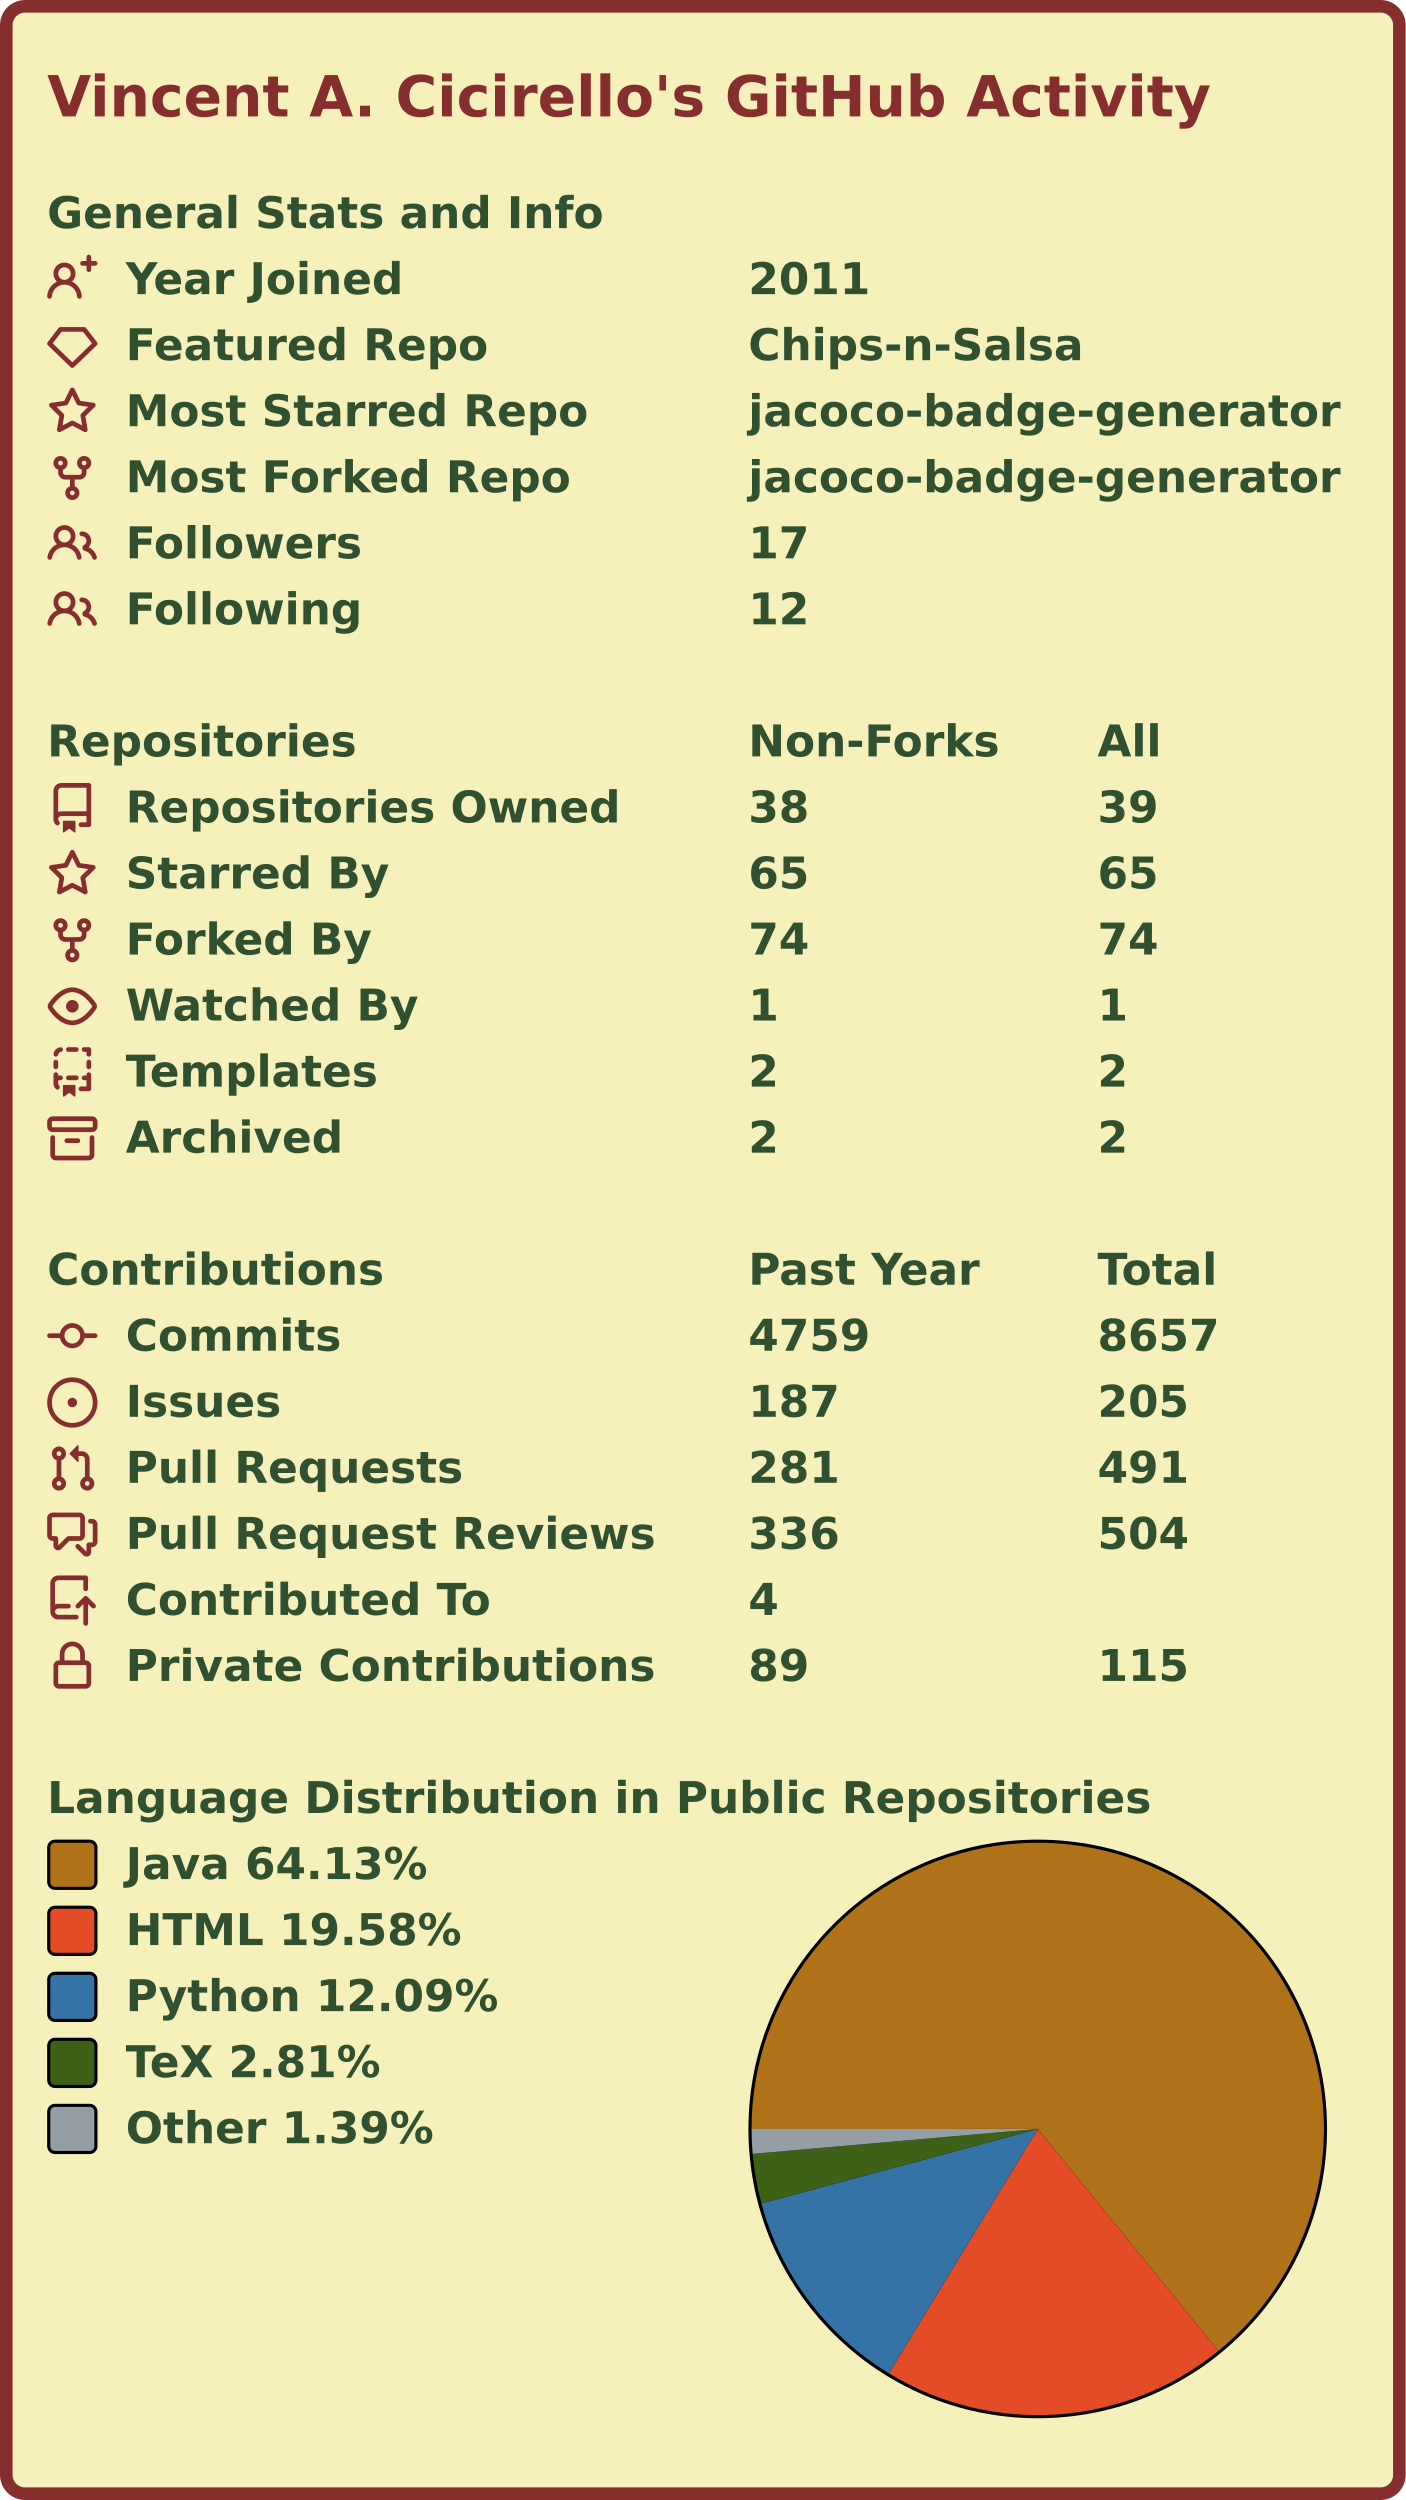
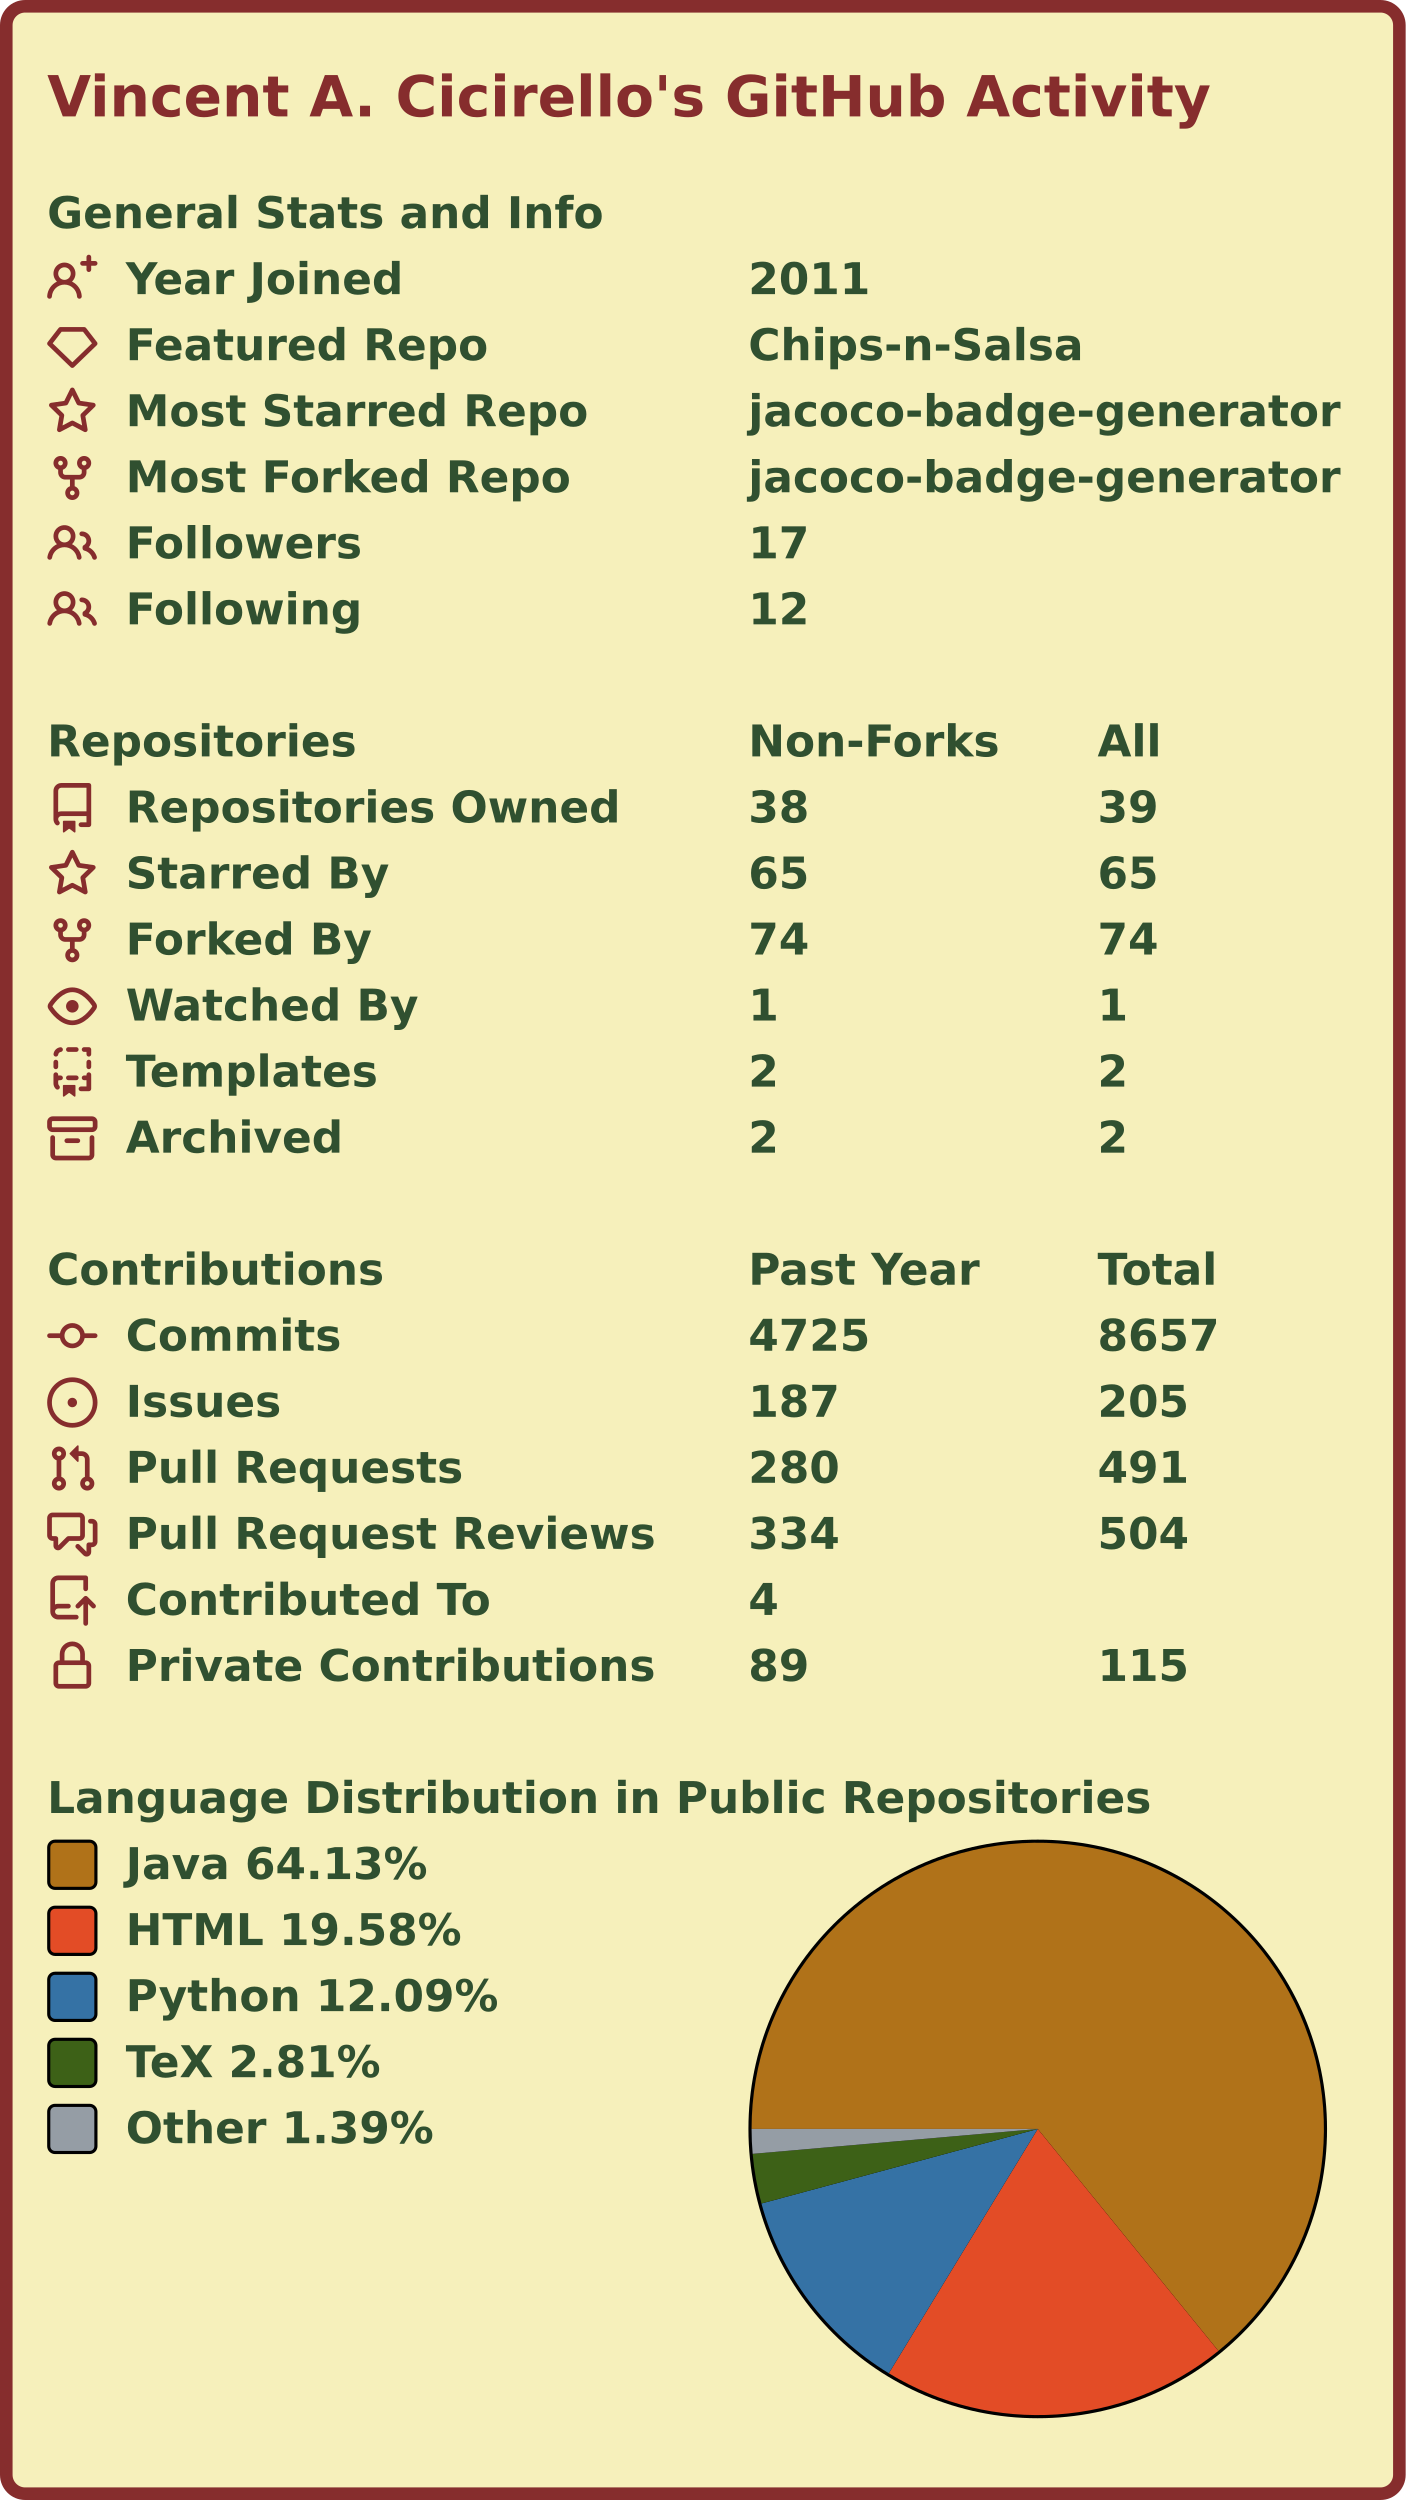
<svg xmlns="http://www.w3.org/2000/svg" width="447" height="795" viewBox="0 0 447 795" lang="en" xml:lang="en">
  <rect x="2" y="2" stroke-width="4" rx="6" width="443" height="791" stroke="#862d2d" fill="#f6f0bb" />
  <g font-weight="600" font-size="110pt" font-family="Verdana,Geneva,DejaVu Sans,sans-serif" text-rendering="geometricPrecision">
    <text x="122" y="301" lengthAdjust="spacingAndGlyphs" textLength="2985" transform="scale(0.123)" fill="#862d2d">Vincent A. Cicirello's GitHub Activity</text>
    <g transform="translate(0, 60)" fill="#305030">
      <g transform="translate(15, 0)">
        <g transform="scale(0.095)">
          <text x="0" y="132" textLength="1851" lengthAdjust="spacingAndGlyphs">General Stats and Info</text>
        </g>
      </g>
      <g transform="translate(15, 21)">
        <path fill="#862d2d" fill-rule="evenodd" d="M13.25 0a.75.75 0 01.75.75V2h1.25a.75.75 0 010 1.5H14v1.25a.75.75 0 01-1.5 0V3.5h-1.25a.75.75 0 010-1.5h1.25V.75a.75.75 0 01.75-.75zM5.5 4a2 2 0 100 4 2 2 0 000-4zm2.4 4.548a3.5 3.5 0 10-4.799 0 5.527 5.527 0 00-3.1 4.66.75.75 0 101.498.085A4.01 4.01 0 015.5 9.5a4.01 4.01 0 014.001 3.793.75.75 0 101.498-.086 5.527 5.527 0 00-3.1-4.659z" />
        <g transform="scale(0.095)">
          <text lengthAdjust="spacingAndGlyphs" textLength="932" x="263" y="132">Year Joined</text>
          <text lengthAdjust="spacingAndGlyphs" textLength="420" x="2347" y="132">2011</text>
        </g>
      </g>
      <g transform="translate(15, 42)">
        <path fill="#862d2d" fill-rule="evenodd" d="M3.637 2.291A.75.75 0 014.23 2h7.54a.75.75 0 01.593.291l3.48 4.5a.75.75 0 01-.072.999l-7.25 7a.75.75 0 01-1.042 0l-7.25-7a.75.75 0 01-.072-.999l3.48-4.5zM4.598 3.5L1.754 7.177 8 13.207l6.246-6.03L11.402 3.5H4.598z" />
        <g transform="scale(0.095)">
          <text lengthAdjust="spacingAndGlyphs" textLength="1215" x="263" y="132">Featured Repo</text>
          <text lengthAdjust="spacingAndGlyphs" textLength="1120" x="2347" y="132">Chips-n-Salsa</text>
        </g>
      </g>
      <g transform="translate(15, 63)">
        <path fill="#862d2d" fill-rule="evenodd" d="M8 .25a.75.75 0 01.673.418l1.882 3.815 4.21.612a.75.75 0 01.416 1.279l-3.046 2.97.719 4.192a.75.75 0 01-1.088.791L8 12.347l-3.766 1.98a.75.75 0 01-1.088-.79l.72-4.194L.818 6.374a.75.75 0 01.416-1.28l4.21-.611L7.327.668A.75.75 0 018 .25zm0 2.445L6.615 5.5a.75.75 0 01-.564.41l-3.097.45 2.24 2.184a.75.75 0 01.216.664l-.528 3.084 2.769-1.456a.75.75 0 01.698 0l2.77 1.456-.53-3.084a.75.75 0 01.216-.664l2.24-2.183-3.096-.45a.75.75 0 01-.564-.41L8 2.694v.001z" />
        <g transform="scale(0.095)">
          <text lengthAdjust="spacingAndGlyphs" textLength="1532" x="263" y="132">Most Starred Repo</text>
          <text lengthAdjust="spacingAndGlyphs" textLength="1986" x="2347" y="132">jacoco-badge-generator</text>
        </g>
      </g>
      <g transform="translate(15, 84)">
        <path fill="#862d2d" fill-rule="evenodd" d="M5 3.25a.75.75 0 11-1.5 0 .75.75 0 011.5 0zm0 2.122a2.25 2.25 0 10-1.5 0v.878A2.25 2.25 0 005.75 8.5h1.5v2.128a2.251 2.251 0 101.5 0V8.5h1.5a2.25 2.25 0 002.25-2.25v-.878a2.25 2.25 0 10-1.5 0v.878a.75.75 0 01-.75.75h-4.5A.75.75 0 015 6.25v-.878zm3.75 7.378a.75.75 0 11-1.5 0 .75.75 0 011.5 0zm3-8.75a.75.75 0 100-1.5.75.75 0 000 1.5z" />
        <g transform="scale(0.095)">
          <text lengthAdjust="spacingAndGlyphs" textLength="1485" x="263" y="132">Most Forked Repo</text>
          <text lengthAdjust="spacingAndGlyphs" textLength="1986" x="2347" y="132">jacoco-badge-generator</text>
        </g>
      </g>
      <g transform="translate(15, 105)">
        <path fill="#862d2d" fill-rule="evenodd" d="M5.5 3.5a2 2 0 100 4 2 2 0 000-4zM2 5.5a3.5 3.5 0 115.898 2.549 5.507 5.507 0 013.034 4.084.75.75 0 11-1.482.235 4.001 4.001 0 00-7.9 0 .75.75 0 01-1.482-.236A5.507 5.507 0 013.102 8.05 3.49 3.49 0 012 5.5zM11 4a.75.75 0 100 1.5 1.5 1.5 0 01.666 2.844.75.75 0 00-.416.672v.352a.75.75 0 00.574.73c1.2.289 2.162 1.2 2.522 2.372a.75.75 0 101.434-.44 5.01 5.01 0 00-2.56-3.012A3 3 0 0011 4z" />
        <g transform="scale(0.095)">
          <text lengthAdjust="spacingAndGlyphs" textLength="778" x="263" y="132">Followers</text>
          <text lengthAdjust="spacingAndGlyphs" textLength="210" x="2347" y="132">17</text>
        </g>
      </g>
      <g transform="translate(15, 126)">
        <path fill="#862d2d" fill-rule="evenodd" d="M5.5 3.5a2 2 0 100 4 2 2 0 000-4zM2 5.5a3.5 3.5 0 115.898 2.549 5.507 5.507 0 013.034 4.084.75.75 0 11-1.482.235 4.001 4.001 0 00-7.9 0 .75.75 0 01-1.482-.236A5.507 5.507 0 013.102 8.05 3.49 3.49 0 012 5.5zM11 4a.75.75 0 100 1.5 1.5 1.5 0 01.666 2.844.75.75 0 00-.416.672v.352a.75.75 0 00.574.73c1.2.289 2.162 1.2 2.522 2.372a.75.75 0 101.434-.44 5.01 5.01 0 00-2.56-3.012A3 3 0 0011 4z" />
        <g transform="scale(0.095)">
          <text lengthAdjust="spacingAndGlyphs" textLength="780" x="263" y="132">Following</text>
          <text lengthAdjust="spacingAndGlyphs" textLength="210" x="2347" y="132">12</text>
        </g>
      </g>
    </g>
    <g transform="translate(0, 228)" fill="#305030">
      <g transform="translate(15, 0)">
        <g transform="scale(0.095)">
          <text x="0" y="132" textLength="1020" lengthAdjust="spacingAndGlyphs">Repositories</text>
          <text x="2347" y="132" textLength="832" lengthAdjust="spacingAndGlyphs">Non-Forks</text>
          <text x="3516" y="132" textLength="206" lengthAdjust="spacingAndGlyphs">All</text>
        </g>
      </g>
      <g transform="translate(15, 21)">
        <path fill="#862d2d" fill-rule="evenodd" d="M2 2.5A2.5 2.5 0 014.5 0h8.75a.75.75 0 01.75.75v12.5a.75.75 0 01-.75.75h-2.5a.75.75 0 110-1.5h1.75v-2h-8a1 1 0 00-.714 1.7.75.75 0 01-1.072 1.05A2.495 2.495 0 012 11.5v-9zm10.5-1V9h-8c-.356 0-.694.074-1 .208V2.5a1 1 0 011-1h8zM5 12.25v3.25a.25.25 0 00.4.2l1.45-1.087a.25.25 0 01.3 0L8.6 15.7a.25.25 0 00.4-.2v-3.25a.25.25 0 00-.25-.25h-3.5a.25.25 0 00-.25.25z" />
        <g transform="scale(0.095)">
          <text lengthAdjust="spacingAndGlyphs" textLength="1650" x="263" y="132">Repositories Owned</text>
          <text lengthAdjust="spacingAndGlyphs" textLength="210" x="2347" y="132">38</text>
          <text lengthAdjust="spacingAndGlyphs" textLength="210" x="3516" y="132">39</text>
        </g>
      </g>
      <g transform="translate(15, 42)">
        <path fill="#862d2d" fill-rule="evenodd" d="M8 .25a.75.75 0 01.673.418l1.882 3.815 4.21.612a.75.75 0 01.416 1.279l-3.046 2.97.719 4.192a.75.75 0 01-1.088.791L8 12.347l-3.766 1.98a.75.75 0 01-1.088-.79l.72-4.194L.818 6.374a.75.75 0 01.416-1.28l4.21-.611L7.327.668A.75.75 0 018 .25zm0 2.445L6.615 5.5a.75.75 0 01-.564.41l-3.097.45 2.24 2.184a.75.75 0 01.216.664l-.528 3.084 2.769-1.456a.75.75 0 01.698 0l2.77 1.456-.53-3.084a.75.75 0 01.216-.664l2.24-2.183-3.096-.45a.75.75 0 01-.564-.41L8 2.694v.001z" />
        <g transform="scale(0.095)">
          <text lengthAdjust="spacingAndGlyphs" textLength="874" x="263" y="132">Starred By</text>
          <text lengthAdjust="spacingAndGlyphs" textLength="210" x="2347" y="132">65</text>
          <text lengthAdjust="spacingAndGlyphs" textLength="210" x="3516" y="132">65</text>
        </g>
      </g>
      <g transform="translate(15, 63)">
        <path fill="#862d2d" fill-rule="evenodd" d="M5 3.25a.75.75 0 11-1.5 0 .75.75 0 011.5 0zm0 2.122a2.25 2.25 0 10-1.5 0v.878A2.25 2.25 0 005.75 8.5h1.5v2.128a2.251 2.251 0 101.5 0V8.5h1.5a2.25 2.25 0 002.25-2.25v-.878a2.25 2.25 0 10-1.5 0v.878a.75.75 0 01-.75.75h-4.5A.75.75 0 015 6.25v-.878zm3.75 7.378a.75.75 0 11-1.5 0 .75.75 0 011.5 0zm3-8.75a.75.75 0 100-1.5.75.75 0 000 1.5z" />
        <g transform="scale(0.095)">
          <text lengthAdjust="spacingAndGlyphs" textLength="828" x="263" y="132">Forked By</text>
          <text lengthAdjust="spacingAndGlyphs" textLength="210" x="2347" y="132">74</text>
          <text lengthAdjust="spacingAndGlyphs" textLength="210" x="3516" y="132">74</text>
        </g>
      </g>
      <g transform="translate(15, 84)">
        <path fill="#862d2d" fill-rule="evenodd" d="M1.679 7.932c.412-.621 1.242-1.75 2.366-2.717C5.175 4.242 6.527 3.5 8 3.5c1.473 0 2.824.742 3.955 1.715 1.124.967 1.954 2.096 2.366 2.717a.119.119 0 010 .136c-.412.621-1.242 1.75-2.366 2.717C10.825 11.758 9.473 12.5 8 12.5c-1.473 0-2.824-.742-3.955-1.715C2.92 9.818 2.09 8.69 1.679 8.068a.119.119 0 010-.136zM8 2c-1.981 0-3.67.992-4.933 2.078C1.797 5.169.88 6.423.43 7.1a1.619 1.619 0 000 1.798c.45.678 1.367 1.932 2.637 3.024C4.329 13.008 6.019 14 8 14c1.981 0 3.67-.992 4.933-2.078 1.27-1.091 2.187-2.345 2.637-3.023a1.619 1.619 0 000-1.798c-.45-.678-1.367-1.932-2.637-3.023C11.671 2.992 9.981 2 8 2zm0 8a2 2 0 100-4 2 2 0 000 4z" />
        <g transform="scale(0.095)">
          <text lengthAdjust="spacingAndGlyphs" textLength="993" x="263" y="132">Watched By</text>
          <text lengthAdjust="spacingAndGlyphs" textLength="105" x="2347" y="132">1</text>
          <text lengthAdjust="spacingAndGlyphs" textLength="105" x="3516" y="132">1</text>
        </g>
      </g>
      <g transform="translate(15, 105)">
        <path fill="#862d2d" fill-rule="evenodd" d="M6 .75A.75.75 0 016.75 0h2.5a.75.75 0 010 1.5h-2.5A.75.75 0 016 .75zm5 0a.75.75 0 01.75-.75h1.5a.75.75 0 01.75.75v1.5a.75.75 0 01-1.5 0V1.5h-.75A.75.75 0 0111 .75zM4.992.662a.75.75 0 01-.636.848c-.436.063-.783.41-.846.846a.75.75 0 01-1.485-.212A2.501 2.501 0 014.144.025a.75.75 0 01.848.637zM2.75 4a.75.75 0 01.75.75v1.5a.75.75 0 01-1.5 0v-1.5A.75.75 0 012.75 4zm10.5 0a.75.75 0 01.75.75v1.5a.75.75 0 01-1.5 0v-1.5a.75.75 0 01.75-.75zM2.75 8a.75.75 0 01.75.75v.268A1.72 1.72 0 013.75 9h.5a.75.75 0 010 1.5h-.5a.25.25 0 00-.25.25v.75c0 .28.114.532.3.714a.75.75 0 01-1.05 1.072A2.495 2.495 0 012 11.5V8.75A.75.75 0 012.75 8zm10.5 0a.75.75 0 01.75.75v4.5a.75.75 0 01-.75.75h-2.5a.75.75 0 010-1.5h1.75v-2h-.75a.75.75 0 010-1.5h.75v-.25a.75.75 0 01.75-.75zM6 9.75A.75.75 0 016.75 9h2.5a.75.75 0 010 1.5h-2.5A.75.75 0 016 9.75zm-1 2.5v3.25a.25.25 0 00.4.2l1.45-1.087a.25.25 0 01.3 0L8.6 15.7a.25.25 0 00.4-.2v-3.25a.25.25 0 00-.25-.25h-3.5a.25.25 0 00-.25.25z" />
        <g transform="scale(0.095)">
          <text lengthAdjust="spacingAndGlyphs" textLength="868" x="263" y="132">Templates</text>
          <text lengthAdjust="spacingAndGlyphs" textLength="105" x="2347" y="132">2</text>
          <text lengthAdjust="spacingAndGlyphs" textLength="105" x="3516" y="132">2</text>
        </g>
      </g>
      <g transform="translate(15, 126)">
        <path fill="#862d2d" fill-rule="evenodd" d="M1.75 2.5a.25.25 0 00-.25.25v1.5c0 .138.112.25.25.25h12.5a.25.25 0 00.25-.25v-1.5a.25.25 0 00-.25-.25H1.75zM0 2.75C0 1.784.784 1 1.75 1h12.5c.966 0 1.75.784 1.75 1.75v1.5A1.75 1.75 0 0114.25 6H1.75A1.75 1.75 0 010 4.25v-1.5zM1.75 7a.75.75 0 01.75.75v5.5c0 .138.112.25.25.25h10.5a.25.25 0 00.25-.25v-5.5a.75.75 0 111.5 0v5.5A1.75 1.75 0 0113.25 15H2.75A1.75 1.75 0 011 13.25v-5.5A.75.75 0 011.75 7zm4.5 1a.75.75 0 000 1.5h3.5a.75.75 0 100-1.5h-3.5z" />
        <g transform="scale(0.095)">
          <text lengthAdjust="spacingAndGlyphs" textLength="726" x="263" y="132">Archived</text>
          <text lengthAdjust="spacingAndGlyphs" textLength="105" x="2347" y="132">2</text>
          <text lengthAdjust="spacingAndGlyphs" textLength="105" x="3516" y="132">2</text>
        </g>
      </g>
    </g>
    <g transform="translate(0, 396)" fill="#305030">
      <g transform="translate(15, 0)">
        <g transform="scale(0.095)">
          <text x="0" y="132" textLength="1112" lengthAdjust="spacingAndGlyphs">Contributions</text>
          <text x="2347" y="132" textLength="774" lengthAdjust="spacingAndGlyphs">Past Year</text>
          <text x="3516" y="132" textLength="414" lengthAdjust="spacingAndGlyphs">Total</text>
        </g>
      </g>
      <g transform="translate(15, 21)">
        <path fill="#862d2d" fill-rule="evenodd" d="M10.5 7.75a2.5 2.5 0 11-5 0 2.5 2.5 0 015 0zm1.43.75a4.002 4.002 0 01-7.86 0H.75a.75.75 0 110-1.5h3.32a4.001 4.001 0 017.86 0h3.32a.75.75 0 110 1.5h-3.32z" />
        <g transform="scale(0.095)">
          <text lengthAdjust="spacingAndGlyphs" textLength="734" x="263" y="132">Commits</text>
-           <text lengthAdjust="spacingAndGlyphs" textLength="420" x="2347" y="132">4759</text>
+           <text lengthAdjust="spacingAndGlyphs" textLength="420" x="2347" y="132">4725</text>
          <text lengthAdjust="spacingAndGlyphs" textLength="420" x="3516" y="132">8657</text>
        </g>
      </g>
      <g transform="translate(15, 42)">
        <path fill="#862d2d" d="M8 9.5a1.5 1.5 0 100-3 1.5 1.5 0 000 3z" />
        <path fill="#862d2d" fill-rule="evenodd" d="M8 0a8 8 0 100 16A8 8 0 008 0zM1.5 8a6.5 6.5 0 1113 0 6.5 6.5 0 01-13 0z" />
        <g transform="scale(0.095)">
          <text lengthAdjust="spacingAndGlyphs" textLength="512" x="263" y="132">Issues</text>
          <text lengthAdjust="spacingAndGlyphs" textLength="315" x="2347" y="132">187</text>
          <text lengthAdjust="spacingAndGlyphs" textLength="315" x="3516" y="132">205</text>
        </g>
      </g>
      <g transform="translate(15, 63)">
        <path fill="#862d2d" fill-rule="evenodd" d="M7.177 3.073L9.573.677A.25.25 0 0110 .854v4.792a.25.25 0 01-.427.177L7.177 3.427a.25.25 0 010-.354zM3.75 2.5a.75.75 0 100 1.5.75.75 0 000-1.5zm-2.25.75a2.25 2.25 0 113 2.122v5.256a2.251 2.251 0 11-1.5 0V5.372A2.25 2.25 0 011.5 3.25zM11 2.5h-1V4h1a1 1 0 011 1v5.628a2.251 2.251 0 101.5 0V5A2.5 2.5 0 0011 2.5zm1 10.25a.75.75 0 111.5 0 .75.75 0 01-1.5 0zM3.75 12a.75.75 0 100 1.5.75.75 0 000-1.5z" />
        <g transform="scale(0.095)">
          <text lengthAdjust="spacingAndGlyphs" textLength="1113" x="263" y="132">Pull Requests</text>
-           <text lengthAdjust="spacingAndGlyphs" textLength="315" x="2347" y="132">281</text>
+           <text lengthAdjust="spacingAndGlyphs" textLength="315" x="2347" y="132">280</text>
          <text lengthAdjust="spacingAndGlyphs" textLength="315" x="3516" y="132">491</text>
        </g>
      </g>
      <g transform="translate(15, 84)">
        <path fill="#862d2d" fill-rule="evenodd" d="M1.5 2.75a.25.25 0 01.25-.25h8.5a.25.25 0 01.25.25v5.5a.25.25 0 01-.25.25h-3.5a.75.75 0 00-.53.22L3.5 11.44V9.25a.75.75 0 00-.75-.75h-1a.25.25 0 01-.25-.25v-5.5zM1.75 1A1.75 1.75 0 000 2.75v5.5C0 9.216.784 10 1.75 10H2v1.543a1.457 1.457 0 002.487 1.03L7.061 10h3.189A1.75 1.75 0 0012 8.25v-5.5A1.75 1.75 0 0010.25 1h-8.5zM14.5 4.75a.25.25 0 00-.25-.25h-.5a.75.75 0 110-1.5h.5c.966 0 1.75.784 1.75 1.75v5.5A1.75 1.75 0 0114.25 12H14v1.543a1.457 1.457 0 01-2.487 1.03L9.22 12.28a.75.75 0 111.06-1.06l2.22 2.22v-2.19a.75.75 0 01.75-.75h1a.25.25 0 00.25-.25v-5.5z" />
        <g transform="scale(0.095)">
          <text lengthAdjust="spacingAndGlyphs" textLength="1762" x="263" y="132">Pull Request Reviews</text>
-           <text lengthAdjust="spacingAndGlyphs" textLength="315" x="2347" y="132">336</text>
+           <text lengthAdjust="spacingAndGlyphs" textLength="315" x="2347" y="132">334</text>
          <text lengthAdjust="spacingAndGlyphs" textLength="315" x="3516" y="132">504</text>
        </g>
      </g>
      <g transform="translate(15, 105)">
        <path fill="#862d2d" fill-rule="evenodd" d="M1 2.5A2.5 2.5 0 013.5 0h8.75a.75.75 0 01.75.75v3.5a.75.75 0 01-1.5 0V1.5h-8a1 1 0 00-1 1v6.708A2.492 2.492 0 013.5 9h3.25a.75.75 0 010 1.5H3.5a1 1 0 100 2h5.75a.75.75 0 010 1.5H3.5A2.5 2.5 0 011 11.5v-9zm13.23 7.79a.75.75 0 001.06-1.06l-2.505-2.505a.75.75 0 00-1.06 0L9.22 9.229a.75.75 0 001.06 1.061l1.225-1.224v6.184a.75.75 0 001.5 0V9.066l1.224 1.224z" />
        <g transform="scale(0.095)">
          <text lengthAdjust="spacingAndGlyphs" textLength="1234" x="263" y="132">Contributed To</text>
          <text lengthAdjust="spacingAndGlyphs" textLength="105" x="2347" y="132">4</text>
        </g>
      </g>
      <g transform="translate(15, 126)">
        <path fill="#862d2d" fill-rule="evenodd" d="M4 4v2h-.25A1.75 1.75 0 002 7.75v5.5c0 .966.784 1.75 1.75 1.75h8.5A1.75 1.75 0 0014 13.25v-5.5A1.75 1.75 0 0012.25 6H12V4a4 4 0 10-8 0zm6.5 2V4a2.5 2.5 0 00-5 0v2h5zM12 7.5h.25a.25.25 0 01.25.25v5.5a.25.25 0 01-.25.25h-8.5a.25.25 0 01-.25-.25v-5.5a.25.25 0 01.25-.25H12z" />
        <g transform="scale(0.095)">
          <text lengthAdjust="spacingAndGlyphs" textLength="1742" x="263" y="132">Private Contributions</text>
          <text lengthAdjust="spacingAndGlyphs" textLength="210" x="2347" y="132">89</text>
          <text lengthAdjust="spacingAndGlyphs" textLength="315" x="3516" y="132">115</text>
        </g>
      </g>
    </g>
    <g transform="translate(0, 564)" fill="#305030">
      <g transform="translate(15, 0)">
        <g transform="scale(0.095)">
          <text x="0" y="132" textLength="3652" lengthAdjust="spacingAndGlyphs">Language Distribution in Public Repositories</text>
        </g>
      </g>
      <g transform="translate(238, 21)">
        <circle cx="92" cy="92" r="92" fill="#000000" />
      </g>
      <g transform="translate(239, 22)">
        <g>
          <path fill-rule="evenodd" fill="#b07219" d="M 0.0,91 A 91 91 0 1 1 148.437 161.583 L 91,91 Z" />
          <path fill-rule="evenodd" fill="#e34c26" d="M 148.437,161.583 A 91 91 0 0 1 43.64 168.705 L 91,91 Z" />
          <path fill-rule="evenodd" fill="#3572A5" d="M 43.64,168.705 A 91 91 0 0 1 3.142 114.707 L 91,91 Z" />
          <path fill-rule="evenodd" fill="#3D6117" d="M 3.142,114.707 A 91 91 0 0 1 0.345 98.919 L 91,91 Z" />
          <path fill-rule="evenodd" fill="#959da5" d="M 0.345,98.919 A 91 91 0 0 1 0.0 91 L 91,91 Z" />
          <animateTransform attributeName="transform" attributeType="XML" type="rotate" from="0 91 91" to="360 91 91" dur="10s" repeatCount="indefinite" />
        </g>
      </g>
      <g transform="translate(15, 21)">
        <rect x="0.5" y="0.5" rx="2" width="15" height="15" fill="#b07219" stroke-width="1" stroke="#000000" />
        <text transform="scale(0.095)" x="263" y="132" textLength="1038" lengthAdjust="spacingAndGlyphs">Java 64.13%</text>
      </g>
      <g transform="translate(15, 42)">
        <rect x="0.5" y="0.5" rx="2" width="15" height="15" fill="#e34c26" stroke-width="1" stroke="#000000" />
        <text transform="scale(0.095)" x="263" y="132" textLength="1142" lengthAdjust="spacingAndGlyphs">HTML 19.58%</text>
      </g>
      <g transform="translate(15, 63)">
        <rect x="0.5" y="0.5" rx="2" width="15" height="15" fill="#3572A5" stroke-width="1" stroke="#000000" />
        <text transform="scale(0.095)" x="263" y="132" textLength="1254" lengthAdjust="spacingAndGlyphs">Python 12.09%</text>
      </g>
      <g transform="translate(15, 84)">
        <rect x="0.5" y="0.5" rx="2" width="15" height="15" fill="#3D6117" stroke-width="1" stroke="#000000" />
        <text transform="scale(0.095)" x="263" y="132" textLength="894" lengthAdjust="spacingAndGlyphs">TeX 2.81%</text>
      </g>
      <g transform="translate(15, 105)">
        <rect x="0.5" y="0.5" rx="2" width="15" height="15" fill="#959da5" stroke-width="1" stroke="#000000" />
        <text transform="scale(0.095)" x="263" y="132" textLength="1047" lengthAdjust="spacingAndGlyphs">Other 1.39%</text>
      </g>
    </g>
  </g>
</svg>
